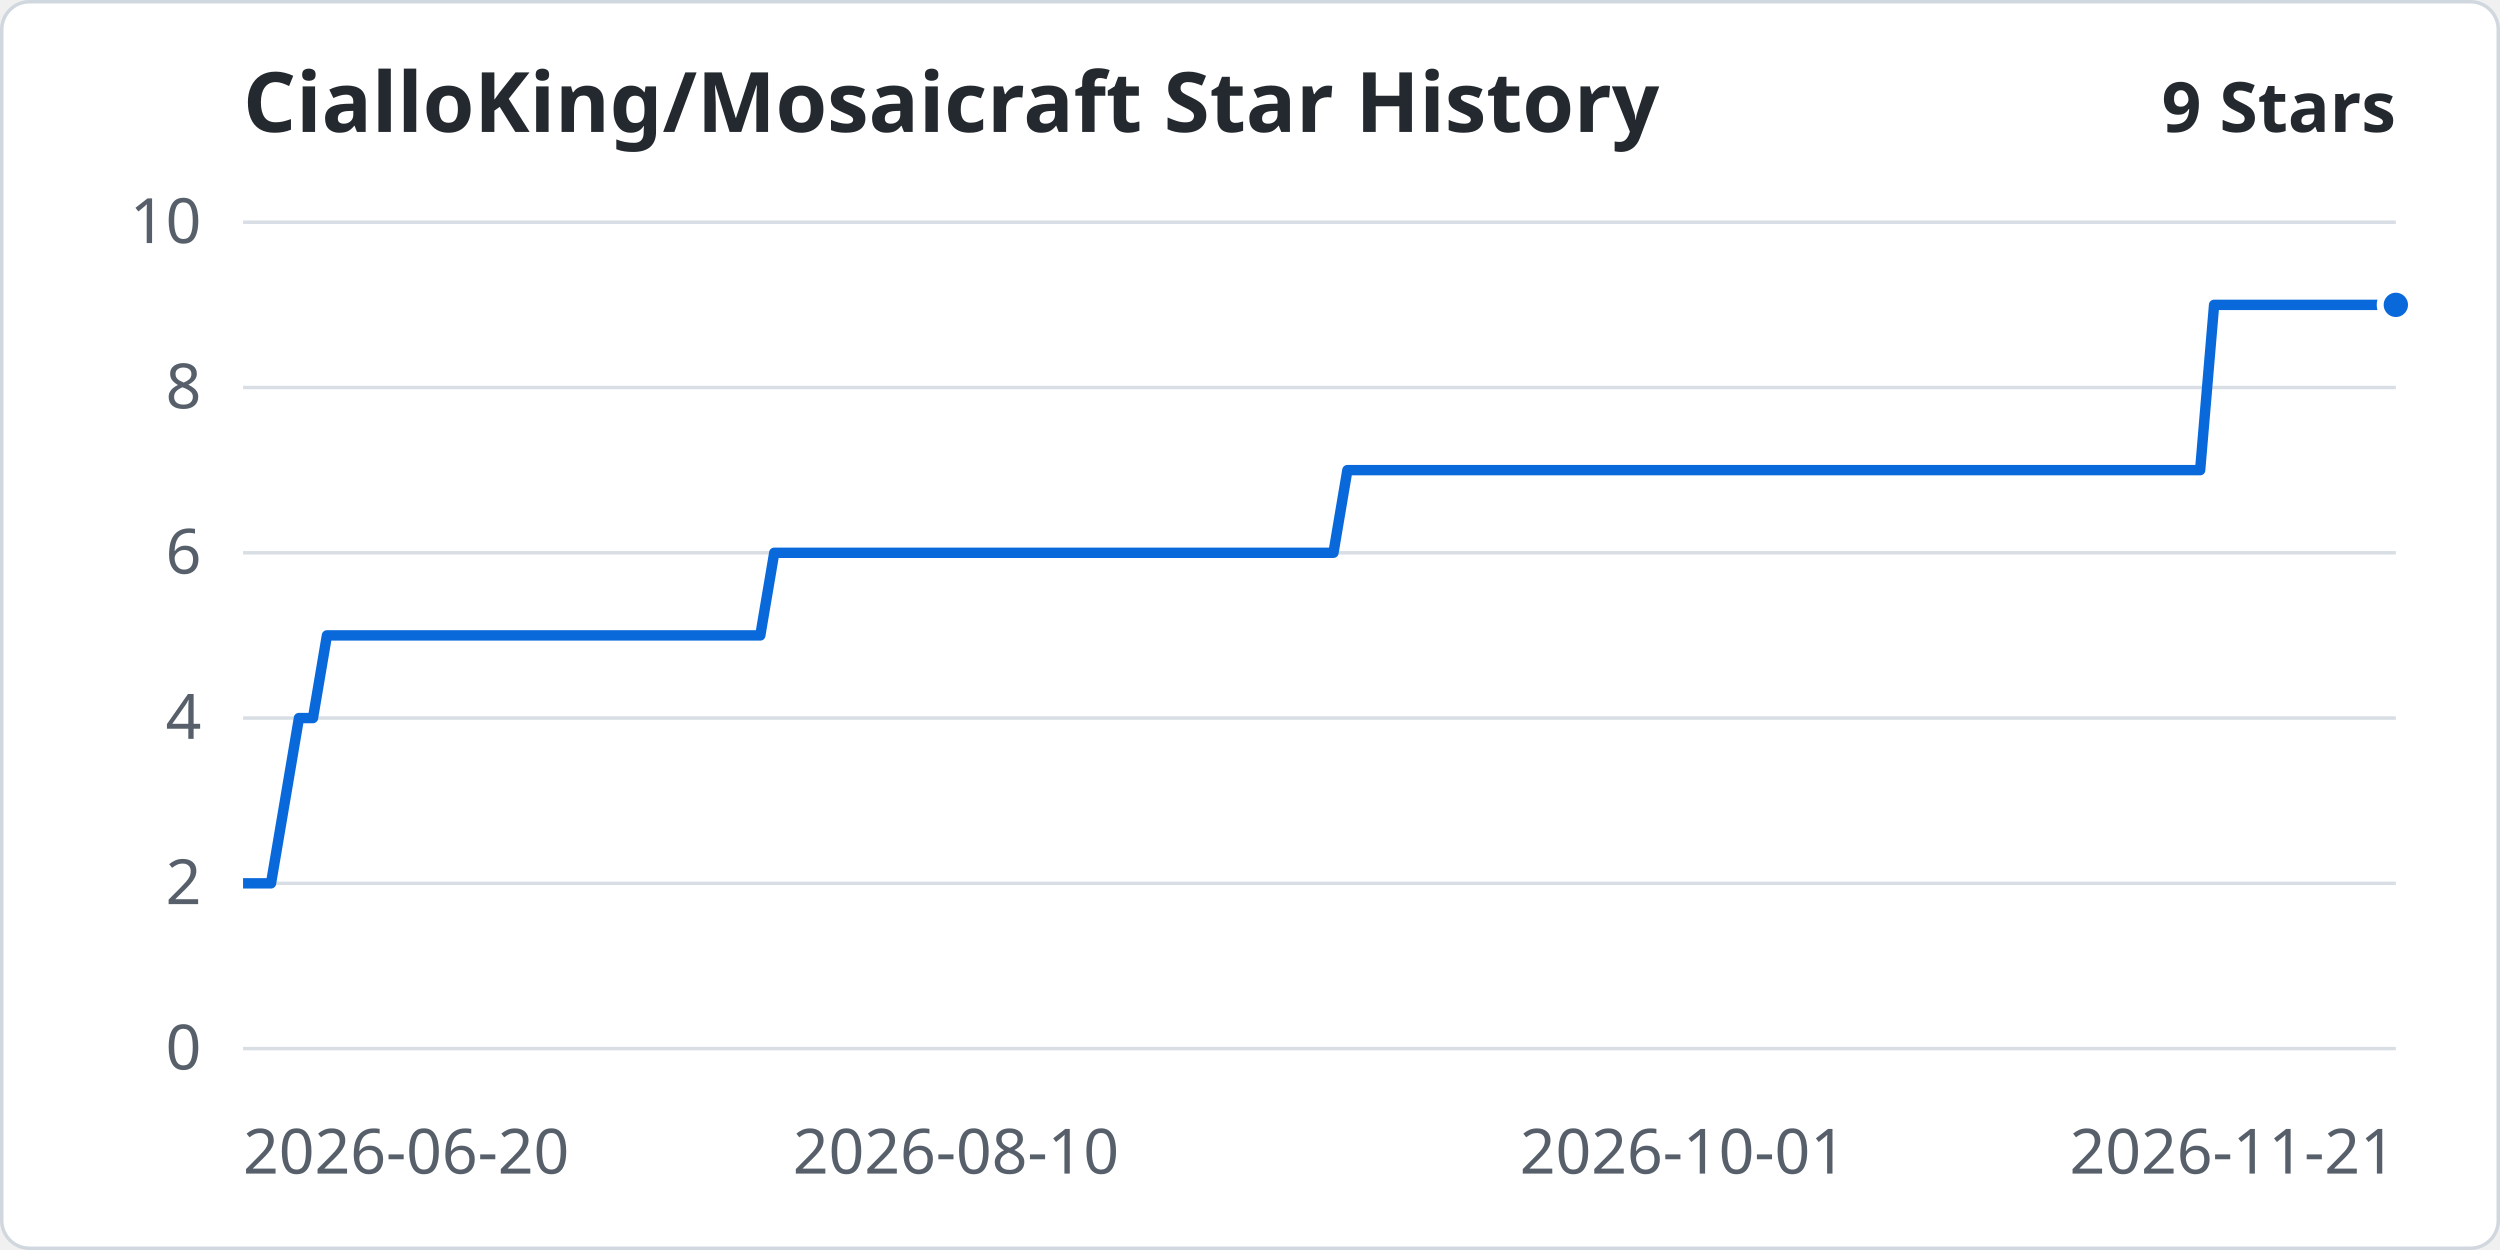
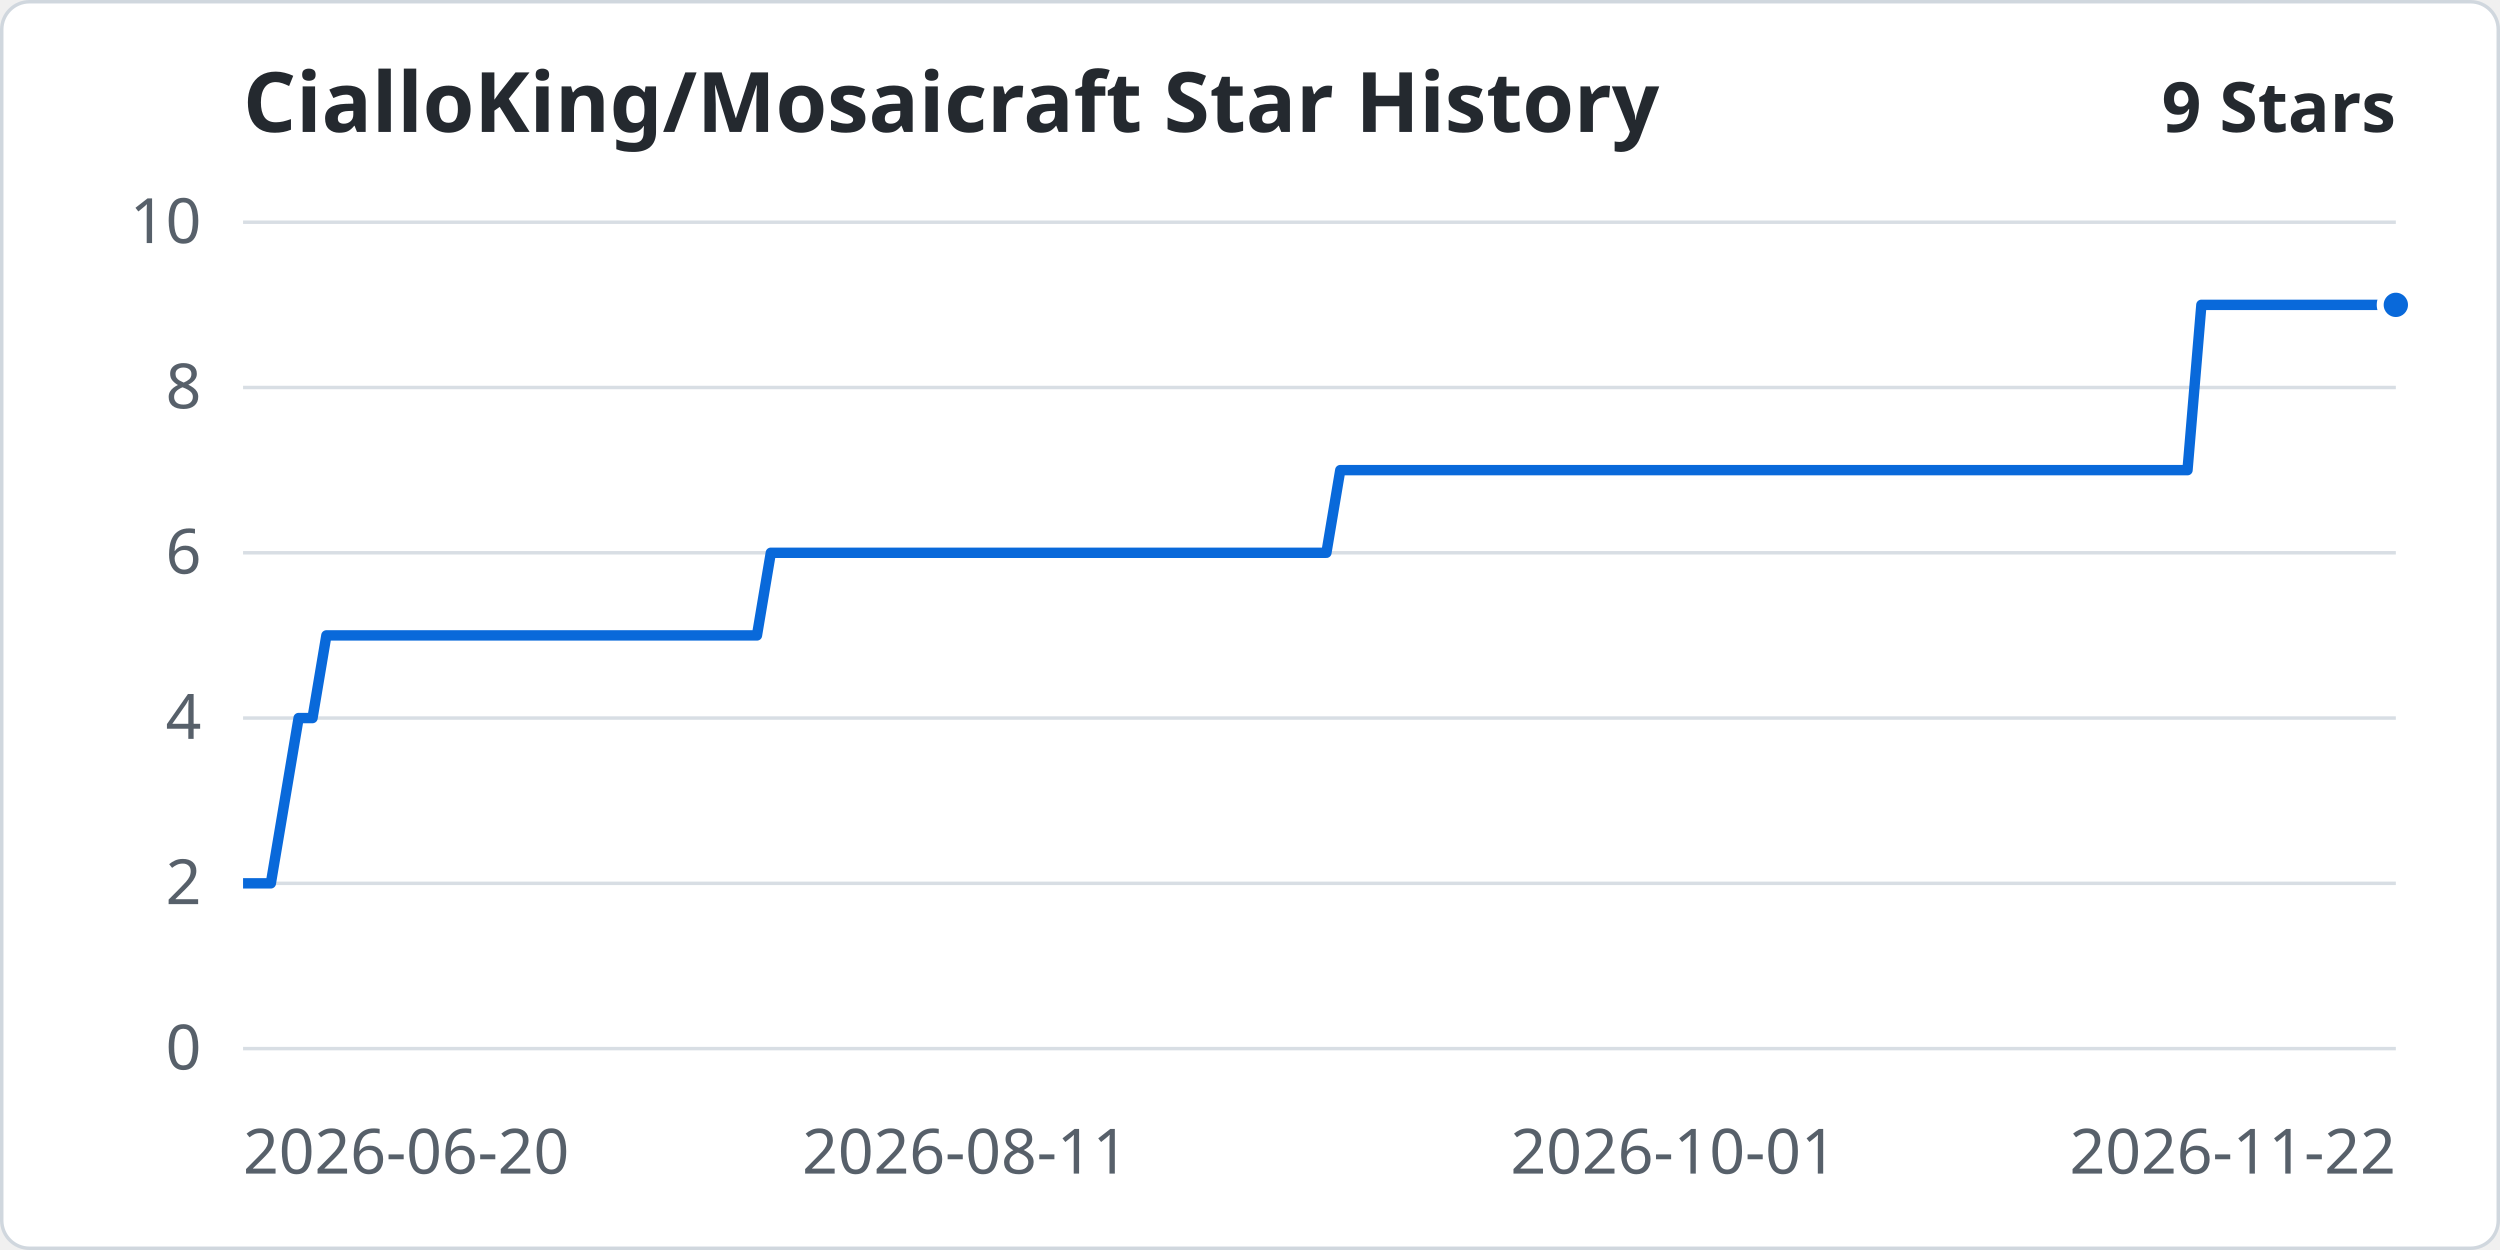
<svg xmlns="http://www.w3.org/2000/svg" width="960" height="480" viewBox="0 0 720 360" role="img" aria-labelledby="title desc">
  <rect x="0.5" y="0.5" width="719" height="359" rx="8" fill="#ffffff" stroke="#d0d7de" />
  <g font-family="system-ui, sans-serif" font-size="18" fill="#57606a">
    <text x="70" y="38" font-size="24" font-weight="600" fill="#24292f">CialloKing/Mosaicraft Star History</text>
    <text x="690" y="38" text-anchor="end" font-size="20" font-weight="600" fill="#24292f">9 Stars</text>
    <path d="M70 302.00 H690" stroke="#d8dee4" />
    <text x="58" y="308.00" text-anchor="end">0</text>
    <path d="M70 254.40 H690" stroke="#d8dee4" />
    <text x="58" y="260.40" text-anchor="end">2</text>
    <path d="M70 206.80 H690" stroke="#d8dee4" />
    <text x="58" y="212.80" text-anchor="end">4</text>
    <path d="M70 159.20 H690" stroke="#d8dee4" />
    <text x="58" y="165.20" text-anchor="end">6</text>
    <path d="M70 111.60 H690" stroke="#d8dee4" />
    <text x="58" y="117.60" text-anchor="end">8</text>
    <path d="M70 64.00 H690" stroke="#d8dee4" />
    <text x="58" y="70.00" text-anchor="end">10</text>
    <text x="70.00" y="338" text-anchor="start">2026-06-20</text>
-     <text x="275.32" y="338" text-anchor="middle">2026-08-10</text>
-     <text x="484.68" y="338" text-anchor="middle">2026-10-01</text>
-     <text x="690.00" y="338" text-anchor="end">2026-11-21</text>
+     <text x="278.00" y="338" text-anchor="middle">2026-08-11</text>
+     <text x="482.00" y="338" text-anchor="middle">2026-10-01</text>
+     <text x="690.00" y="338" text-anchor="end">2026-11-22</text>
  </g>
-   <polyline points="70.00,254.40 74.03,254.40 78.05,254.40 82.08,230.60 86.10,206.80 90.13,206.80 94.16,183.00 98.18,183.00 102.21,183.00 106.23,183.00 110.26,183.00 114.29,183.00 118.31,183.00 122.34,183.00 126.36,183.00 130.39,183.00 134.42,183.00 138.44,183.00 142.47,183.00 146.49,183.00 150.52,183.00 154.55,183.00 158.57,183.00 162.60,183.00 166.62,183.00 170.65,183.00 174.68,183.00 178.70,183.00 182.73,183.00 186.75,183.00 190.78,183.00 194.81,183.00 198.83,183.00 202.86,183.00 206.88,183.00 210.91,183.00 214.94,183.00 218.96,183.00 222.99,159.20 227.01,159.20 231.04,159.20 235.06,159.20 239.09,159.20 243.12,159.20 247.14,159.20 251.17,159.20 255.19,159.20 259.22,159.20 263.25,159.20 267.27,159.20 271.30,159.20 275.32,159.20 279.35,159.20 283.38,159.20 287.40,159.20 291.43,159.20 295.45,159.20 299.48,159.20 303.51,159.20 307.53,159.20 311.56,159.20 315.58,159.20 319.61,159.20 323.64,159.20 327.66,159.20 331.69,159.20 335.71,159.20 339.74,159.20 343.77,159.20 347.79,159.20 351.82,159.20 355.84,159.20 359.87,159.20 363.90,159.20 367.92,159.20 371.95,159.20 375.97,159.20 380.00,159.20 384.03,159.20 388.05,135.40 392.08,135.40 396.10,135.40 400.13,135.40 404.16,135.40 408.18,135.40 412.21,135.40 416.23,135.40 420.26,135.40 424.29,135.40 428.31,135.40 432.34,135.40 436.36,135.40 440.39,135.40 444.42,135.40 448.44,135.40 452.47,135.40 456.49,135.40 460.52,135.40 464.55,135.40 468.57,135.40 472.60,135.40 476.62,135.40 480.65,135.40 484.68,135.40 488.70,135.40 492.73,135.40 496.75,135.40 500.78,135.40 504.81,135.40 508.83,135.40 512.86,135.40 516.88,135.40 520.91,135.40 524.94,135.40 528.96,135.40 532.99,135.40 537.01,135.40 541.04,135.40 545.06,135.40 549.09,135.40 553.12,135.40 557.14,135.40 561.17,135.40 565.19,135.40 569.22,135.40 573.25,135.40 577.27,135.40 581.30,135.40 585.32,135.40 589.35,135.40 593.38,135.40 597.40,135.40 601.43,135.40 605.45,135.40 609.48,135.40 613.51,135.40 617.53,135.40 621.56,135.40 625.58,135.40 629.61,135.40 633.64,135.40 637.66,87.80 641.69,87.80 645.71,87.80 649.74,87.80 653.77,87.80 657.79,87.80 661.82,87.80 665.84,87.80 669.87,87.80 673.90,87.80 677.92,87.80 681.95,87.80 685.97,87.80 690.00,87.80" fill="none" stroke="#0969da" stroke-width="3" stroke-linejoin="round" />
+   <polyline points="70.00,254.40 74.00,254.40 78.00,254.40 82.00,230.60 86.00,206.80 90.00,206.80 94.00,183.00 98.00,183.00 102.00,183.00 106.00,183.00 110.00,183.00 114.00,183.00 118.00,183.00 122.00,183.00 126.00,183.00 130.00,183.00 134.00,183.00 138.00,183.00 142.00,183.00 146.00,183.00 150.00,183.00 154.00,183.00 158.00,183.00 162.00,183.00 166.00,183.00 170.00,183.00 174.00,183.00 178.00,183.00 182.00,183.00 186.00,183.00 190.00,183.00 194.00,183.00 198.00,183.00 202.00,183.00 206.00,183.00 210.00,183.00 214.00,183.00 218.00,183.00 222.00,159.20 226.00,159.20 230.00,159.20 234.00,159.20 238.00,159.20 242.00,159.20 246.00,159.20 250.00,159.20 254.00,159.20 258.00,159.20 262.00,159.20 266.00,159.20 270.00,159.20 274.00,159.20 278.00,159.20 282.00,159.20 286.00,159.20 290.00,159.20 294.00,159.20 298.00,159.20 302.00,159.20 306.00,159.20 310.00,159.20 314.00,159.20 318.00,159.20 322.00,159.20 326.00,159.20 330.00,159.20 334.00,159.20 338.00,159.20 342.00,159.20 346.00,159.20 350.00,159.20 354.00,159.20 358.00,159.20 362.00,159.20 366.00,159.20 370.00,159.20 374.00,159.20 378.00,159.20 382.00,159.20 386.00,135.40 390.00,135.40 394.00,135.40 398.00,135.40 402.00,135.40 406.00,135.40 410.00,135.40 414.00,135.40 418.00,135.40 422.00,135.40 426.00,135.40 430.00,135.40 434.00,135.40 438.00,135.40 442.00,135.40 446.00,135.40 450.00,135.40 454.00,135.40 458.00,135.40 462.00,135.40 466.00,135.40 470.00,135.40 474.00,135.40 478.00,135.40 482.00,135.40 486.00,135.40 490.00,135.40 494.00,135.40 498.00,135.40 502.00,135.40 506.00,135.40 510.00,135.40 514.00,135.40 518.00,135.40 522.00,135.40 526.00,135.40 530.00,135.40 534.00,135.40 538.00,135.40 542.00,135.40 546.00,135.40 550.00,135.40 554.00,135.40 558.00,135.40 562.00,135.40 566.00,135.40 570.00,135.40 574.00,135.40 578.00,135.40 582.00,135.40 586.00,135.40 590.00,135.40 594.00,135.40 598.00,135.40 602.00,135.40 606.00,135.40 610.00,135.40 614.00,135.40 618.00,135.40 622.00,135.40 626.00,135.40 630.00,135.40 634.00,87.80 638.00,87.80 642.00,87.80 646.00,87.80 650.00,87.80 654.00,87.80 658.00,87.80 662.00,87.80 666.00,87.80 670.00,87.80 674.00,87.80 678.00,87.80 682.00,87.80 686.00,87.80 690.00,87.80" fill="none" stroke="#0969da" stroke-width="3" stroke-linejoin="round" />
  <circle cx="690.00" cy="87.80" r="4.5" fill="#0969da" stroke="#fff" stroke-width="2" />
</svg>
